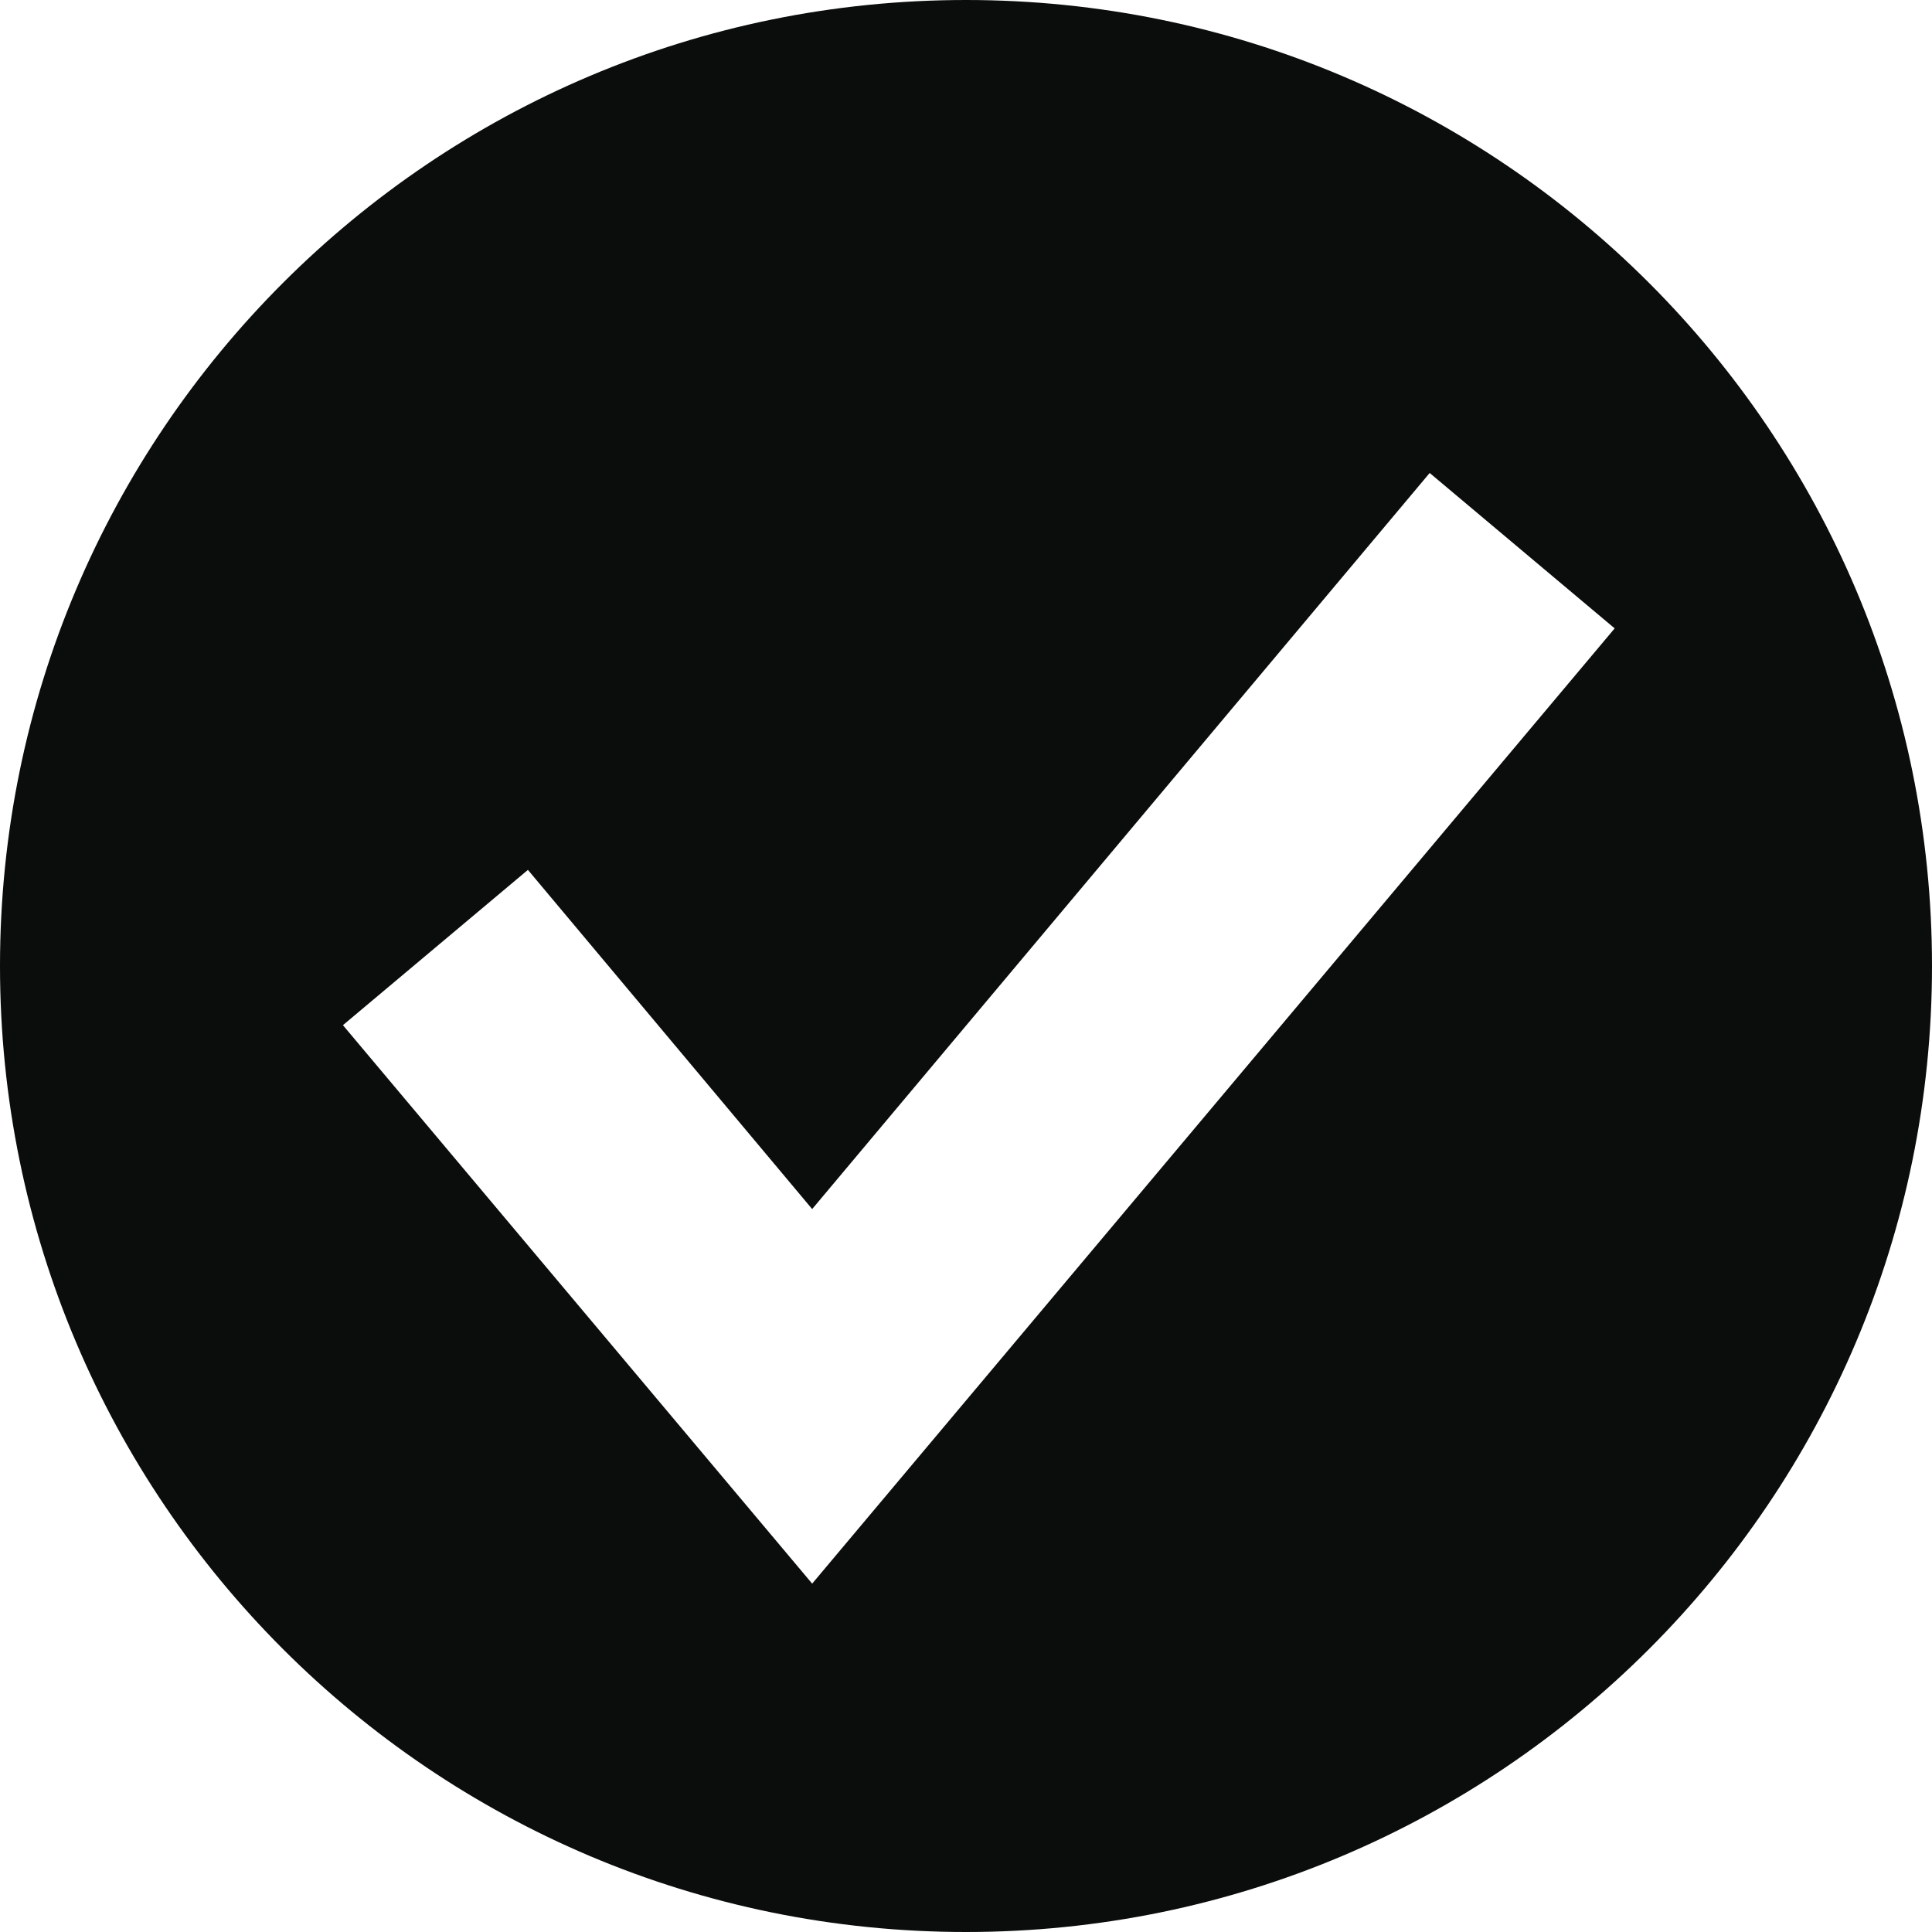
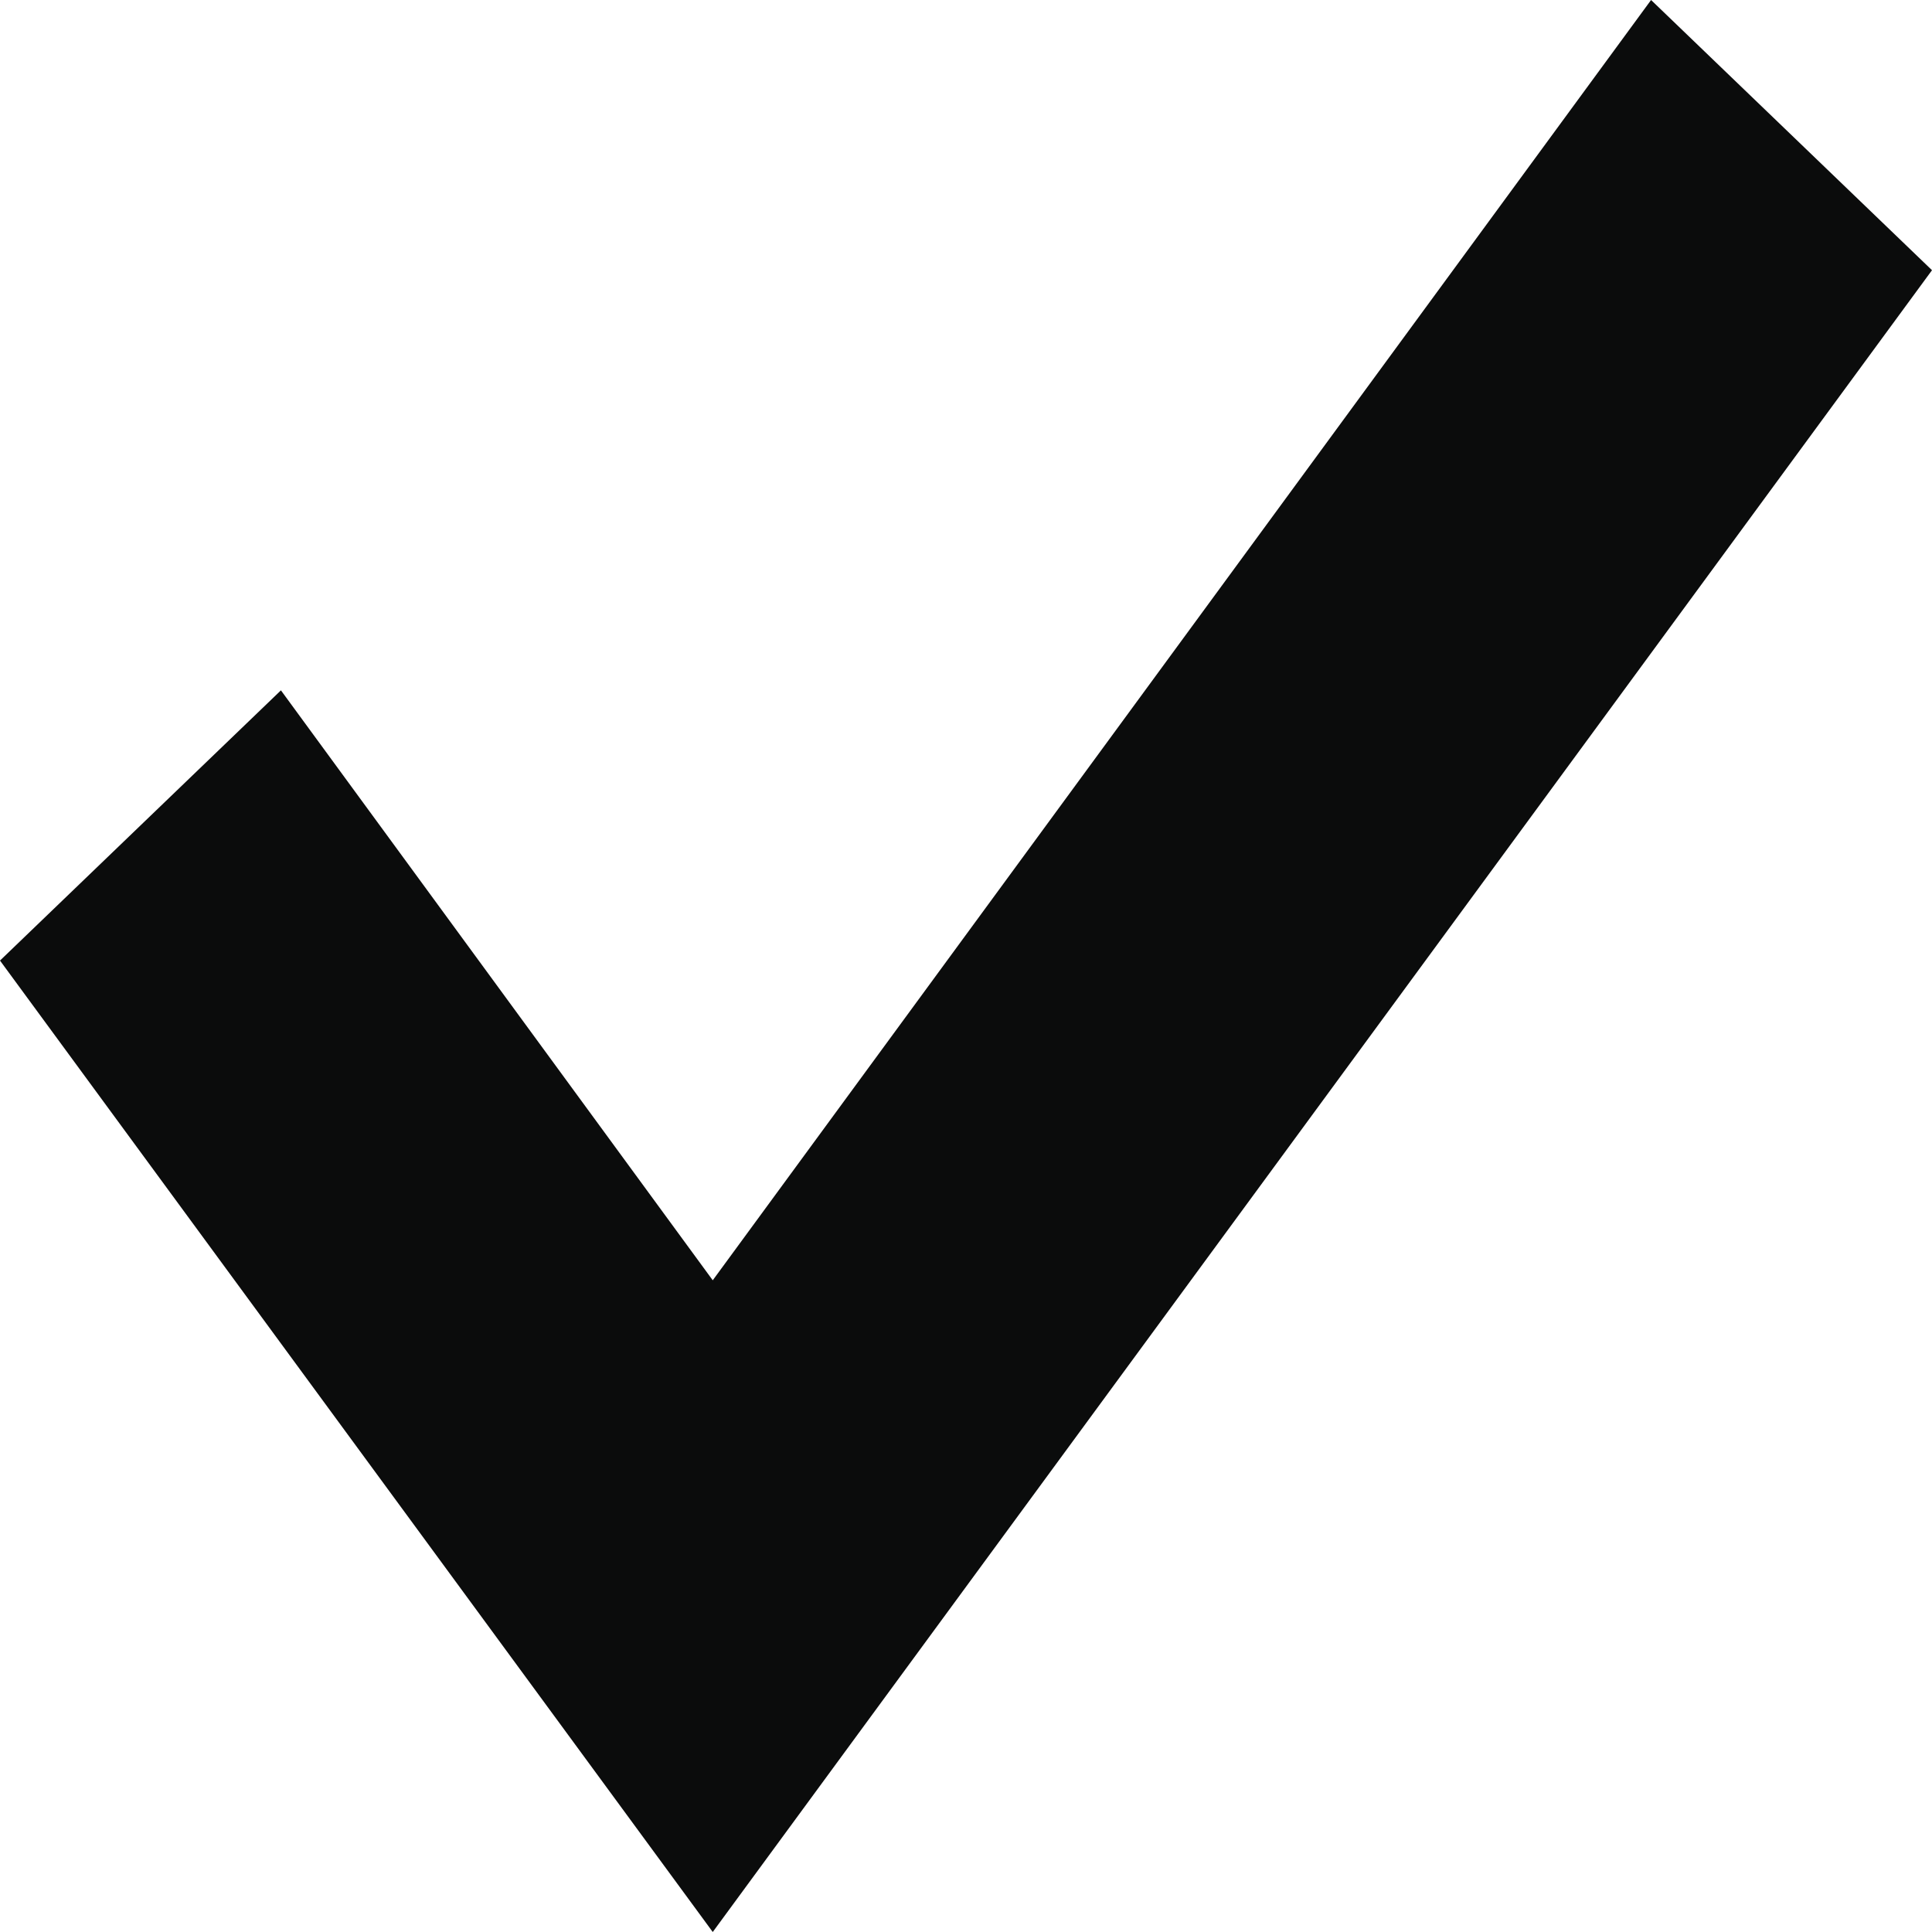
- <svg xmlns="http://www.w3.org/2000/svg" width="16px" height="16px" viewBox="0 0 16 16" version="1.1">
+ <svg xmlns="http://www.w3.org/2000/svg" width="512px" height="512px" viewBox="0 0 512 512" version="1.1">
  <defs />
  <g id="Page-1" stroke="none" stroke-width="1" fill="none" fill-rule="evenodd">
-     <g id="Maybe_icon" fill="#0B0C0C">
-       <path d="M8,0 C12.418,0 16,3.581 16,8 C16,12.418 12.418,16 8,16 C3.582,16 0,12.418 0,8 C0,3.581 3.582,0 8,0 Z M6.726,13.115 L13.372,5.204 L11.84,3.917 L6.726,10.013 L4.372,7.204 L2.84,8.49 L6.726,13.115 Z" id="Fill-1" />
+     <g id="tick" fill="#0B0C0C">
+       <g id="icon-check">
+         <path d="M188.885,512 L512,71.61 L437.55,0 L188.885,339.288 L74.45,182.949 L0,254.559 L188.885,512 Z" id="Path-16" />
+       </g>
    </g>
  </g>
</svg>
